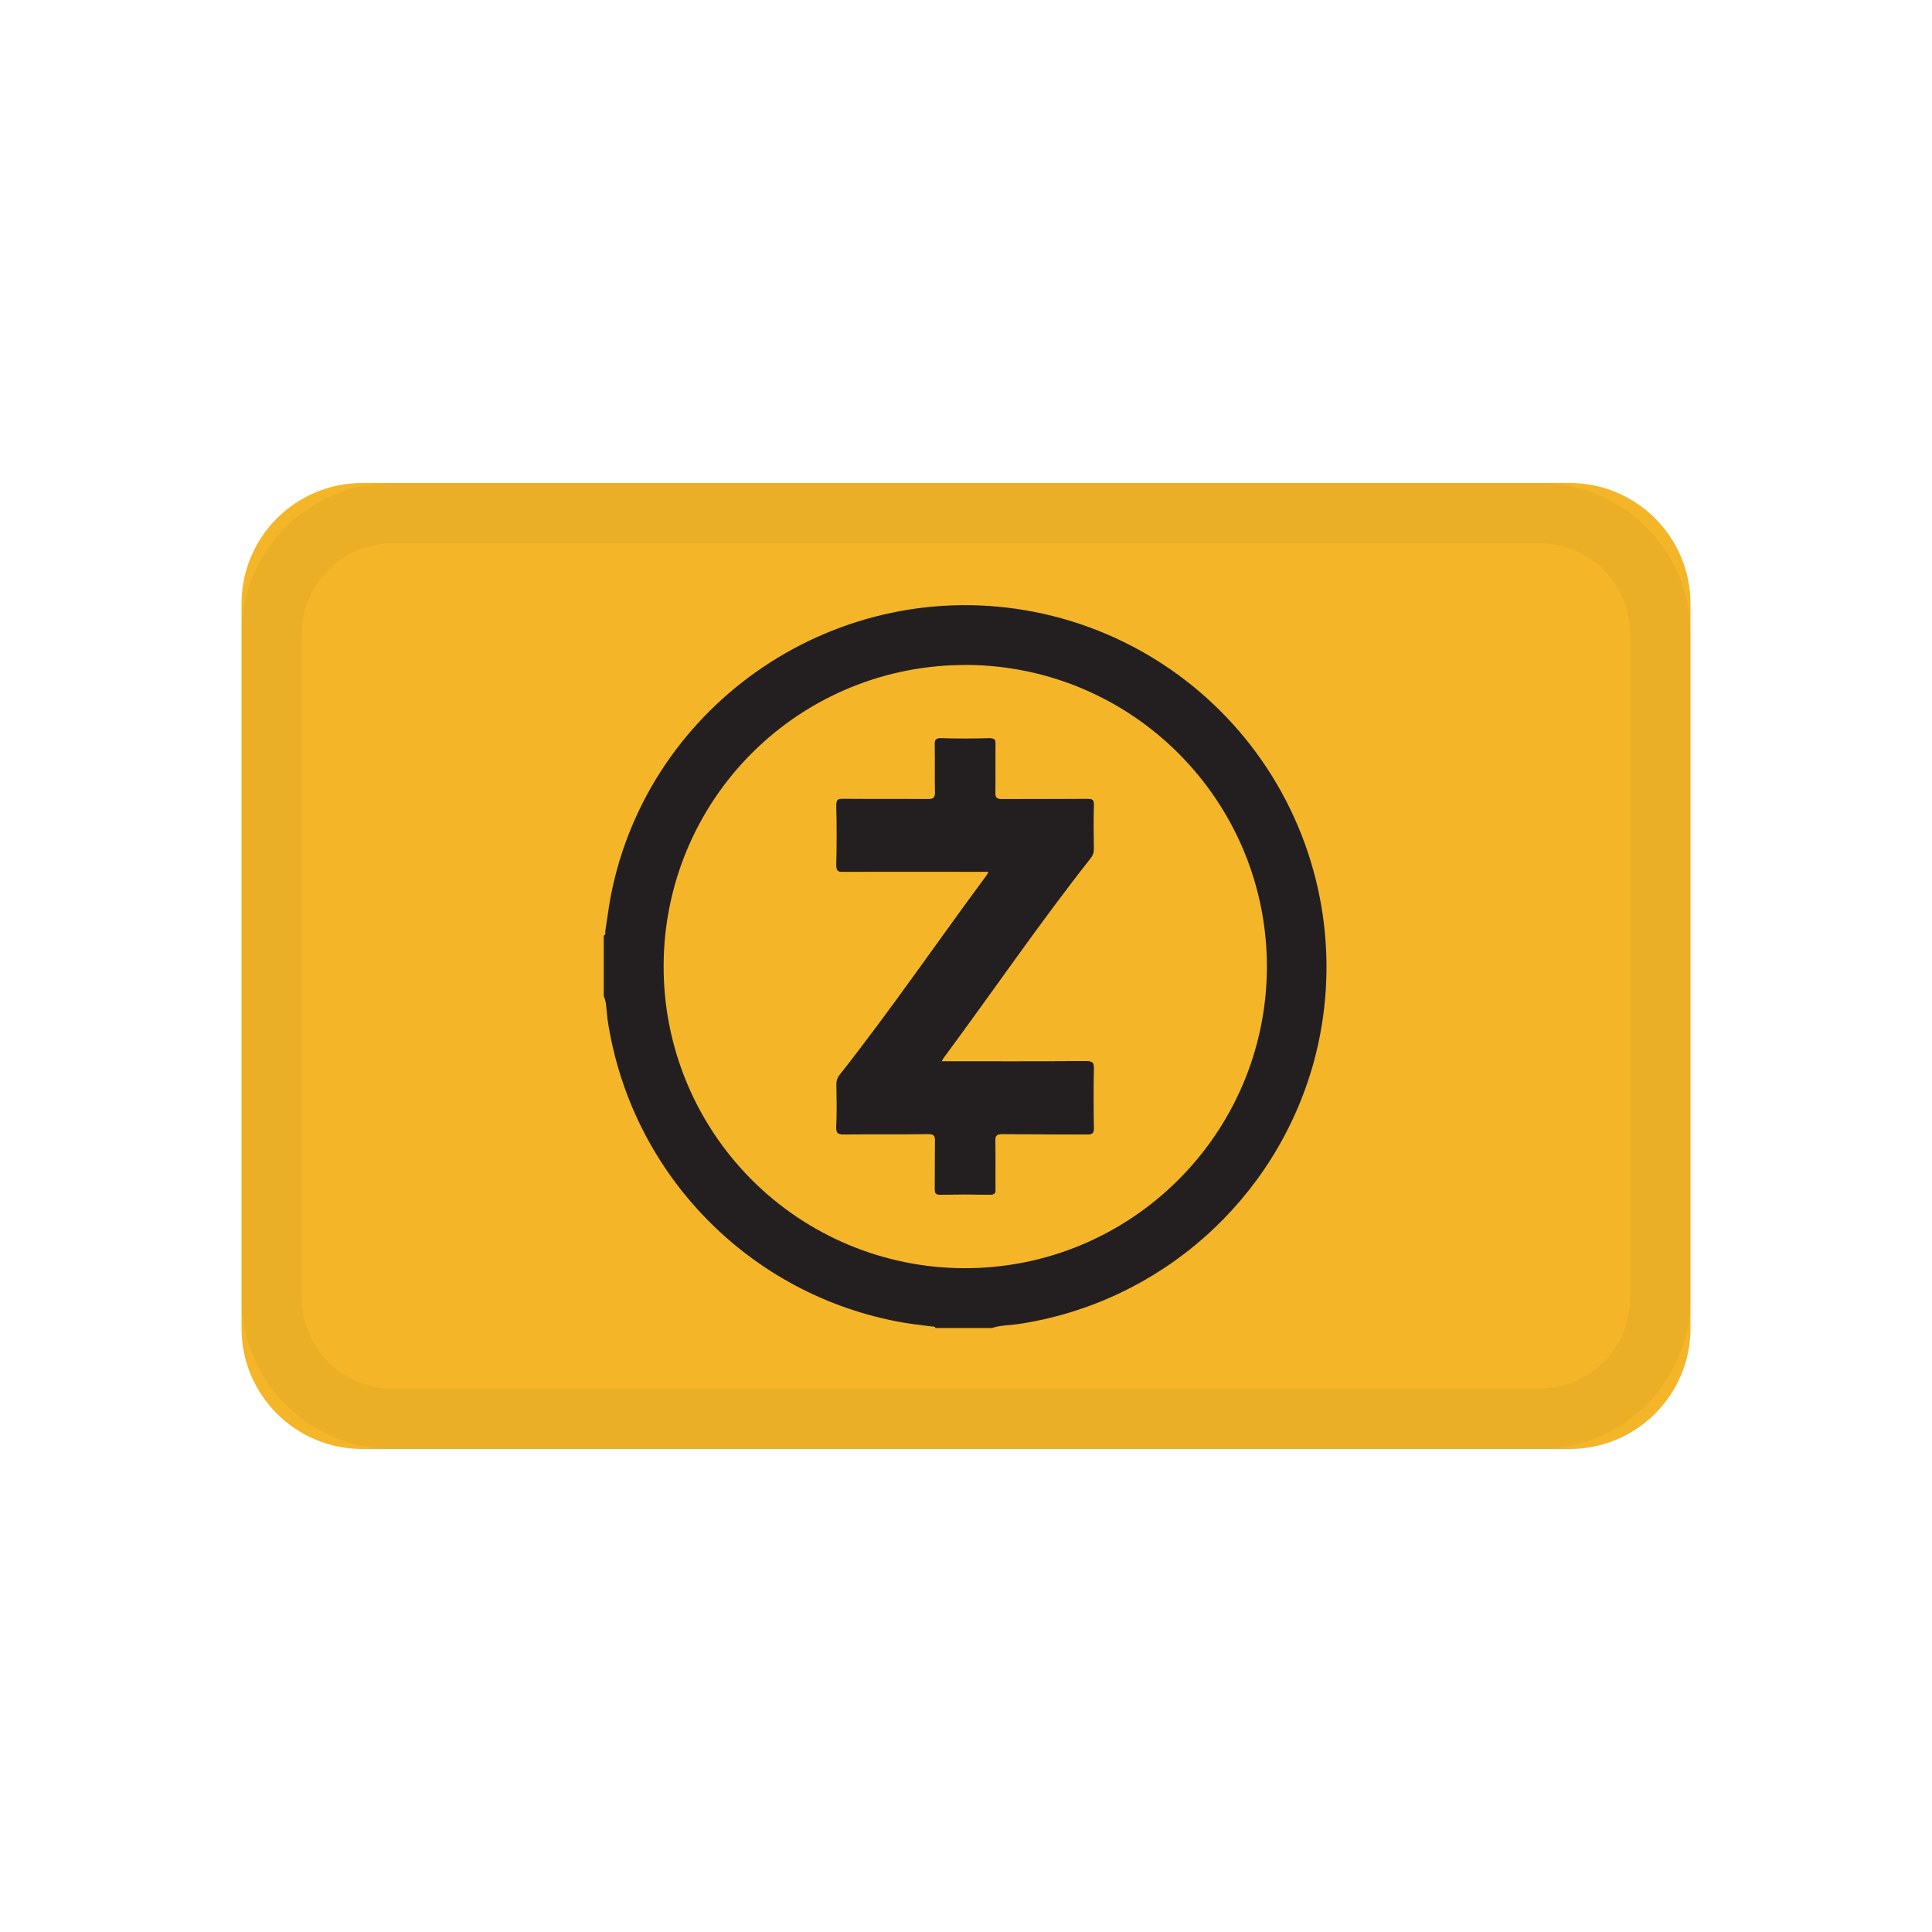
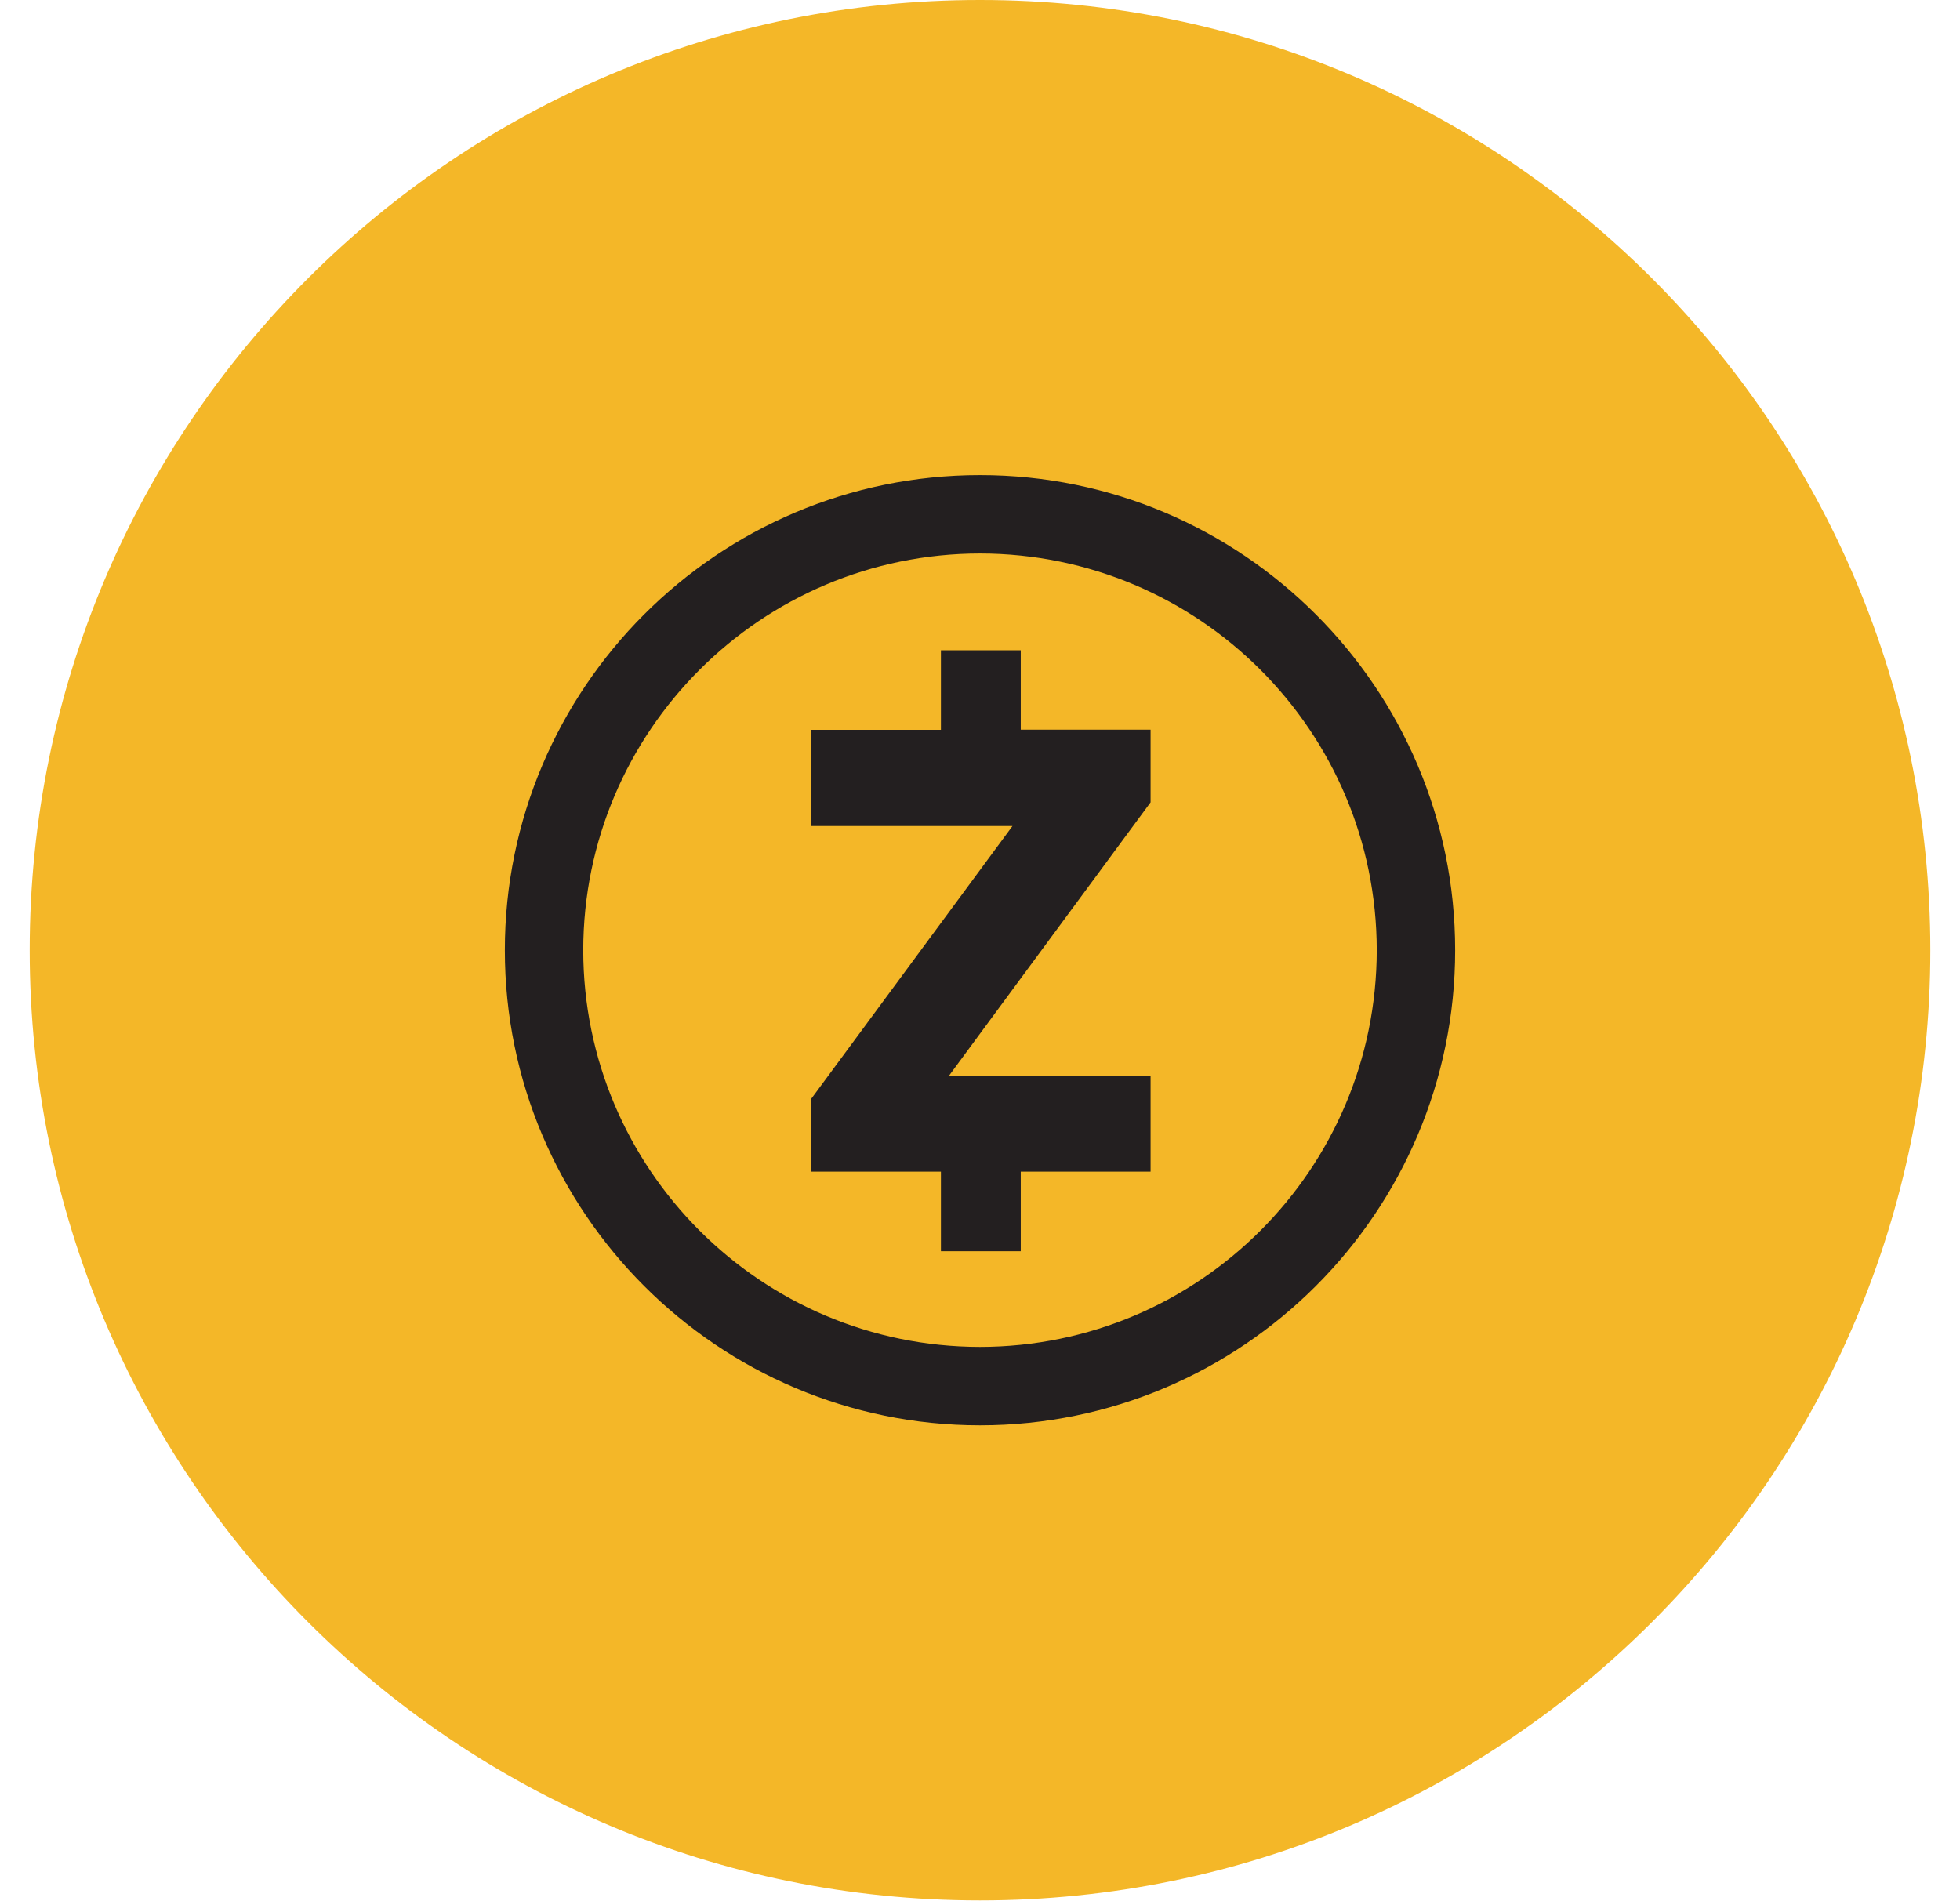
- <svg xmlns="http://www.w3.org/2000/svg" width="24" height="24">
-   <g fill="none" fill-rule="evenodd">
-     <path d="M0 0h24v24H0z" />
-     <path fill="#F4B628" fill-rule="nonzero" d="M19.5 6h-15A1.5 1.5 0 003 7.5v9A1.5 1.5 0 004.5 18h15a1.5 1.5 0 001.5-1.5v-9A1.5 1.5 0 0019.5 6z" />
-     <path fill="#231F21" d="M12.853 7.602a4.495 4.495 0 013.466 5.596 4.503 4.503 0 01-3.673 3.251c-.108.016-.219.012-.324.048h-.701c-.01-.026-.035-.016-.053-.02-.115-.016-.232-.027-.347-.047a4.496 4.496 0 01-3.674-3.767l-.02-.193a.348.348 0 00-.027-.094v-.754c.03-.013.017-.04.02-.061.023-.141.04-.284.066-.424.467-2.42 2.841-4.012 5.267-3.535zm-.85.659a3.74 3.74 0 00-3.759 3.729 3.743 3.743 0 003.726 3.764 3.752 3.752 0 003.768-3.734 3.751 3.751 0 00-3.734-3.76zm.292.908c.058 0 .075.016.074.073-.003.202.002.404-.002.605-.002.063.019.077.079.077.353-.003.707 0 1.06-.003.064 0 .087.013.085.081-.005.179-.003.357 0 .535 0 .05-.011.089-.043.128-.633.803-1.21 1.648-1.818 2.47-.008.01-.015.023-.03.047.61 0 1.202.002 1.795-.002.077 0 .098.018.096.096-.005.245-.004.491 0 .736.001.07-.021.082-.084.082l-1.052-.004c-.066 0-.09.012-.089.085.006.198 0 .397.003.596 0 .05-.01.072-.068.071a18.424 18.424 0 00-.622 0c-.064.002-.07-.026-.07-.078l.003-.596c.001-.06-.015-.079-.078-.078-.353.003-.707 0-1.06.003-.07 0-.089-.02-.087-.088.006-.178.004-.357.001-.535a.18.18 0 01.041-.12c.635-.805 1.213-1.652 1.823-2.475.007-.01.012-.02.025-.043h-.1c-.567 0-1.134-.002-1.7 0-.066.001-.091-.01-.09-.084.005-.248.005-.497 0-.745 0-.065.015-.084.082-.083.354.004.707 0 1.06.003.067 0 .085-.017.083-.083-.004-.195 0-.391-.003-.587 0-.062.01-.087.08-.085.202.005.404.004.606 0z" />
-     <path stroke="#000" stroke-opacity=".04" stroke-width=".75" d="M19.125 6.375H4.875a1.5 1.5 0 00-1.5 1.5v8.25a1.5 1.5 0 001.5 1.5h14.25a1.5 1.5 0 001.5-1.5v-8.25a1.5 1.5 0 00-1.5-1.5z" />
-     <path fill="#F4B628" d="M11.7 13.182l.03-.048c.608-.821 1.185-1.666 1.818-2.469a.183.183 0 00.042-.128c-.002-.178-.004-.356.001-.535.002-.068-.021-.081-.084-.08-.354.002-.708 0-1.061.002-.06 0-.08-.014-.08-.077.005-.201 0-.403.003-.605 0-.057-.016-.074-.074-.073-.202.004-.404.005-.605 0-.07-.002-.082.023-.08.085.003.196-.002.392.002.587.002.066-.016.084-.082.083-.354-.003-.707 0-1.061-.003-.067 0-.082.018-.081.083.004.248.004.497 0 .745-.002.073.023.085.088.085.567-.003 1.134-.001 1.7-.001h.101c-.013.023-.018.034-.025.043-.61.823-1.188 1.67-1.823 2.475a.175.175 0 00-.04.12c.002.178.004.357-.002.535-.002.069.017.088.087.088.353-.004.707 0 1.06-.003.063 0 .079.018.078.078-.004.199 0 .398-.002.596 0 .052.005.08.07.079.207-.005.414-.004.621 0 .057 0 .069-.021.068-.072-.002-.199.003-.398-.003-.596-.002-.073.023-.086.089-.085.35.003.701 0 1.052.003.063 0 .085-.013.084-.082-.004-.245-.005-.49 0-.736.002-.078-.019-.096-.096-.096-.593.004-1.186.002-1.795.002m3.829-1.174a3.54 3.54 0 01-3.568 3.539c-1.94 0-3.52-1.6-3.509-3.57a3.528 3.528 0 013.588-3.508 3.536 3.536 0 013.489 3.539" />
-   </g>
+ <svg xmlns="http://www.w3.org/2000/svg" width="33" height="32" fill="none">
+   <path d="M.5 16c0-8.837 7.163-16 16-16s16 7.163 16 16-7.163 16-16 16-16-7.163-16-16Z" fill="#F4B728" />
+   <path d="M13.655 19.73v-1.223l3.392-4.598h-3.392v-1.62h2.187V10.95h1.344v1.337h2.186v1.223l-3.392 4.601h3.392v1.618h-2.186v1.34h-1.344v-1.34h-2.187Z" fill="#231F20" />
+   <path fill-rule="evenodd" clip-rule="evenodd" d="M8.5 16c0-4.412 3.588-8 8-8s8 3.588 8 8-3.588 8-8 8-8-3.588-8-8Zm1.32 0a6.686 6.686 0 0 0 6.68 6.68A6.686 6.686 0 0 0 23.18 16a6.686 6.686 0 0 0-6.68-6.68A6.686 6.686 0 0 0 9.82 16Z" fill="#231F20" />
</svg>
